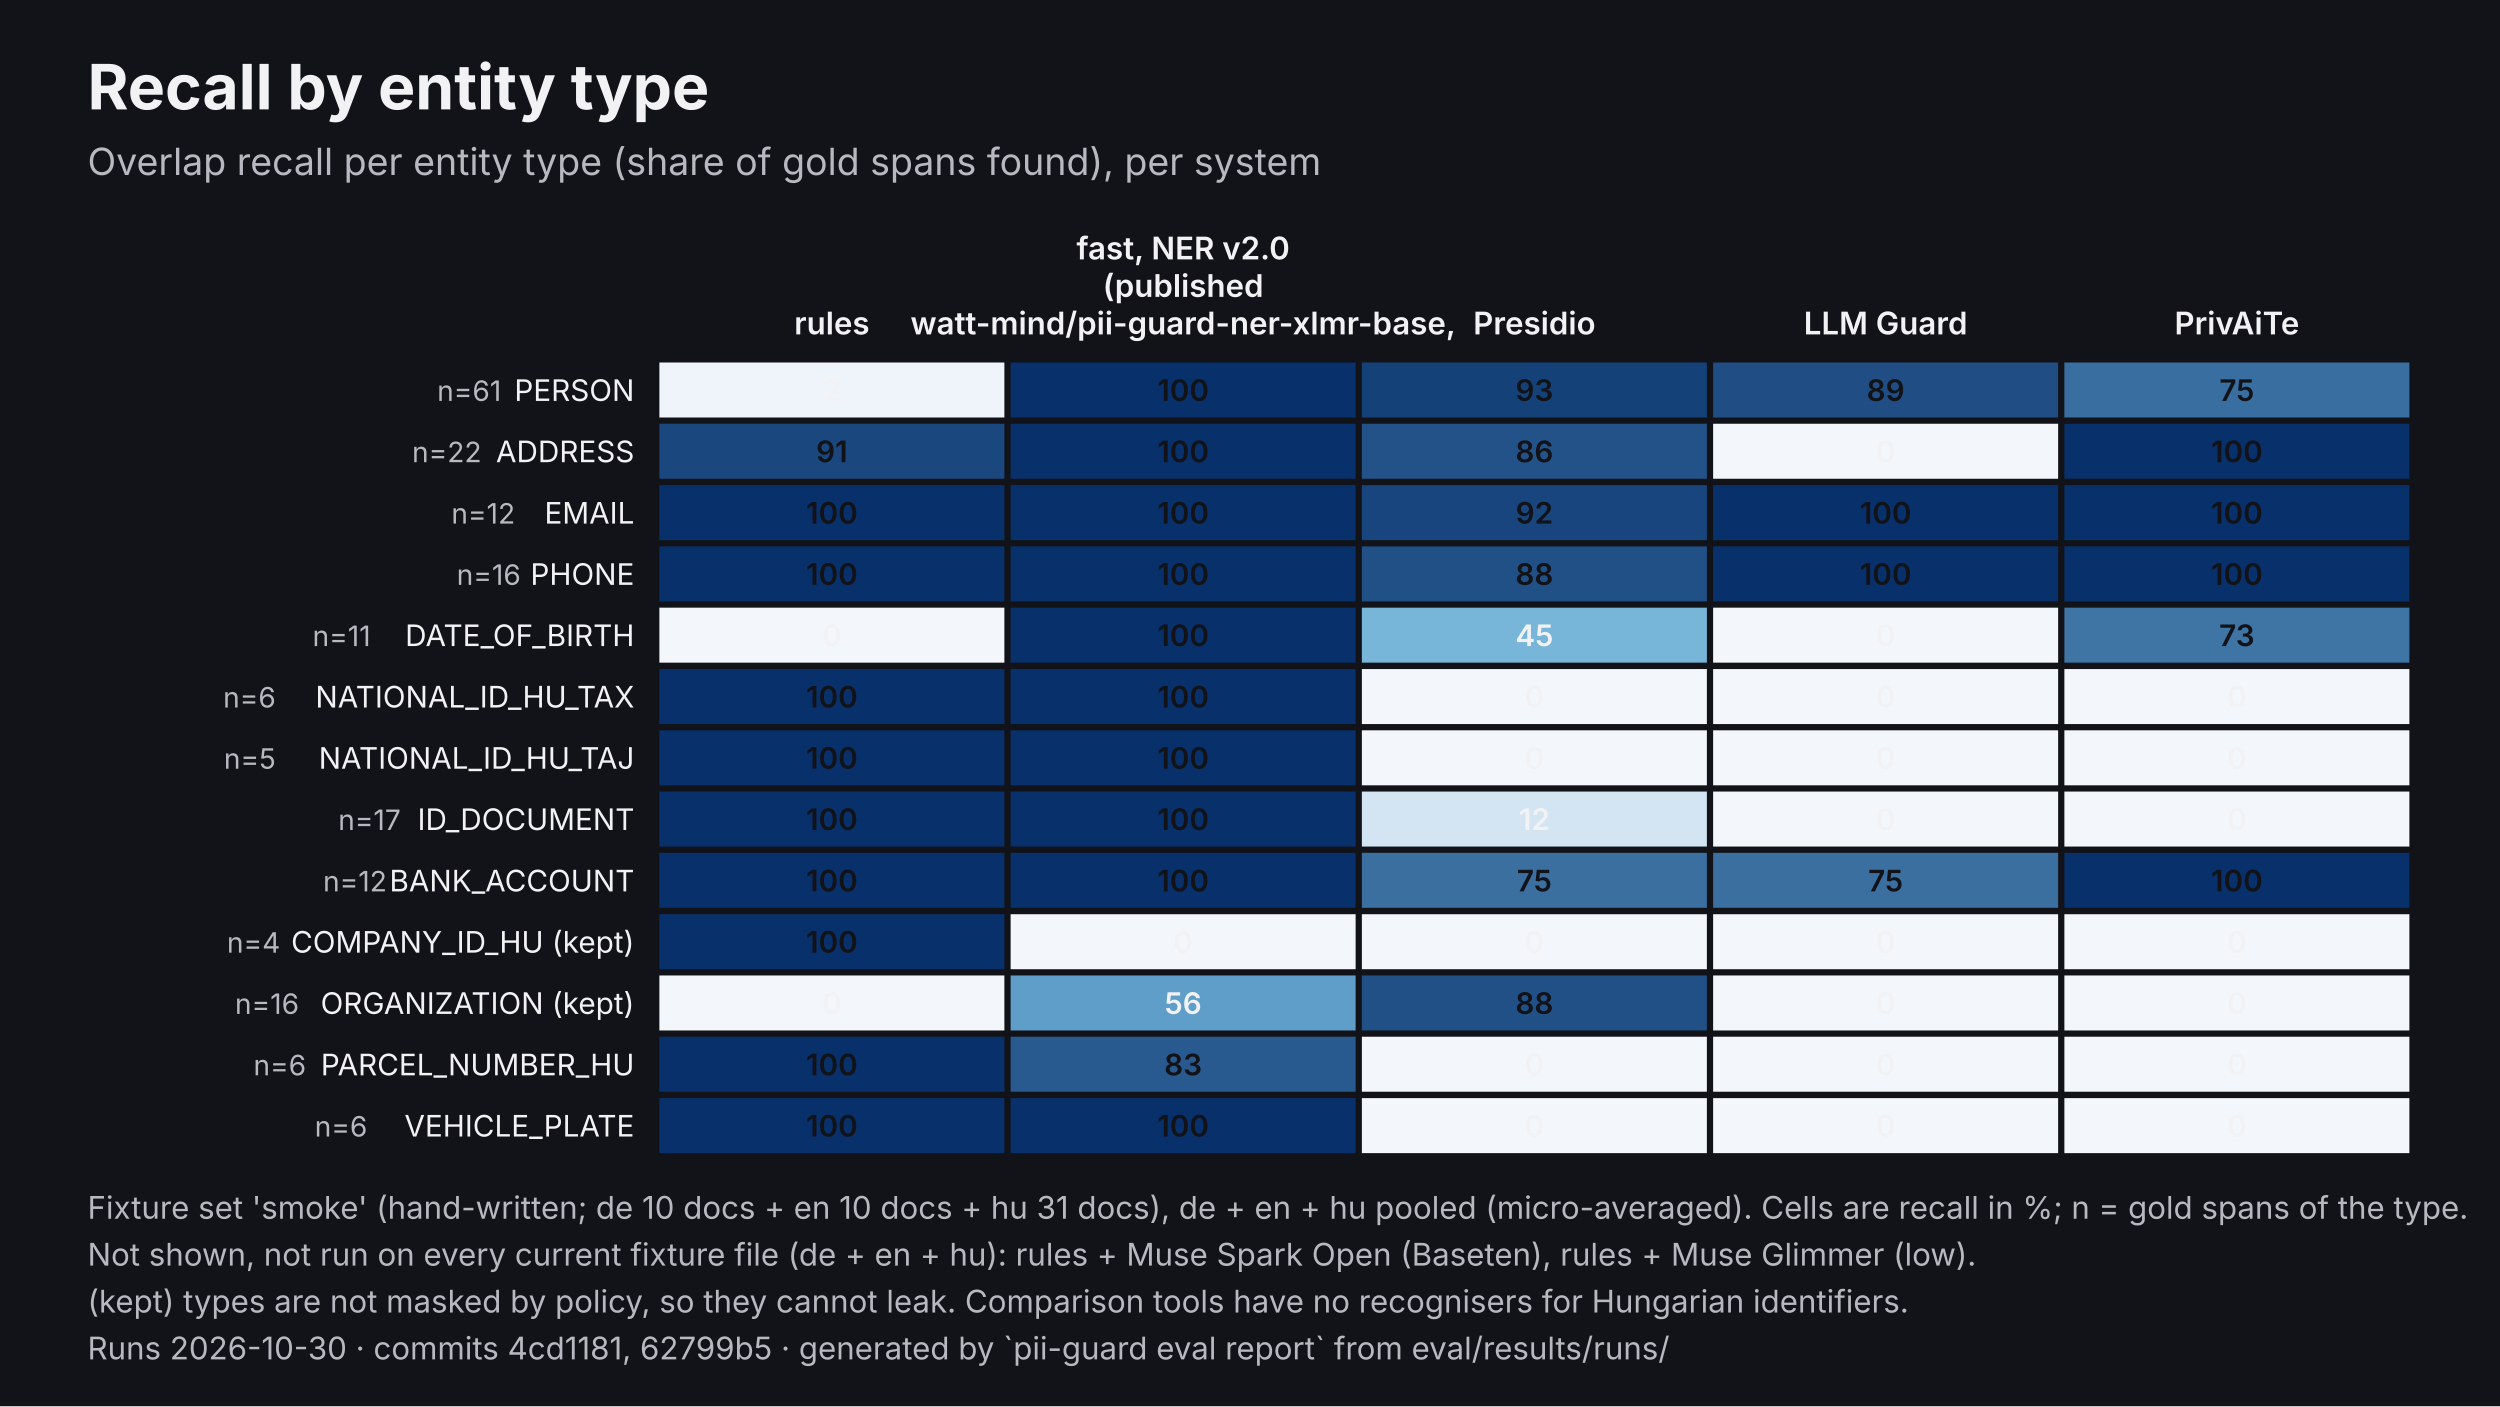
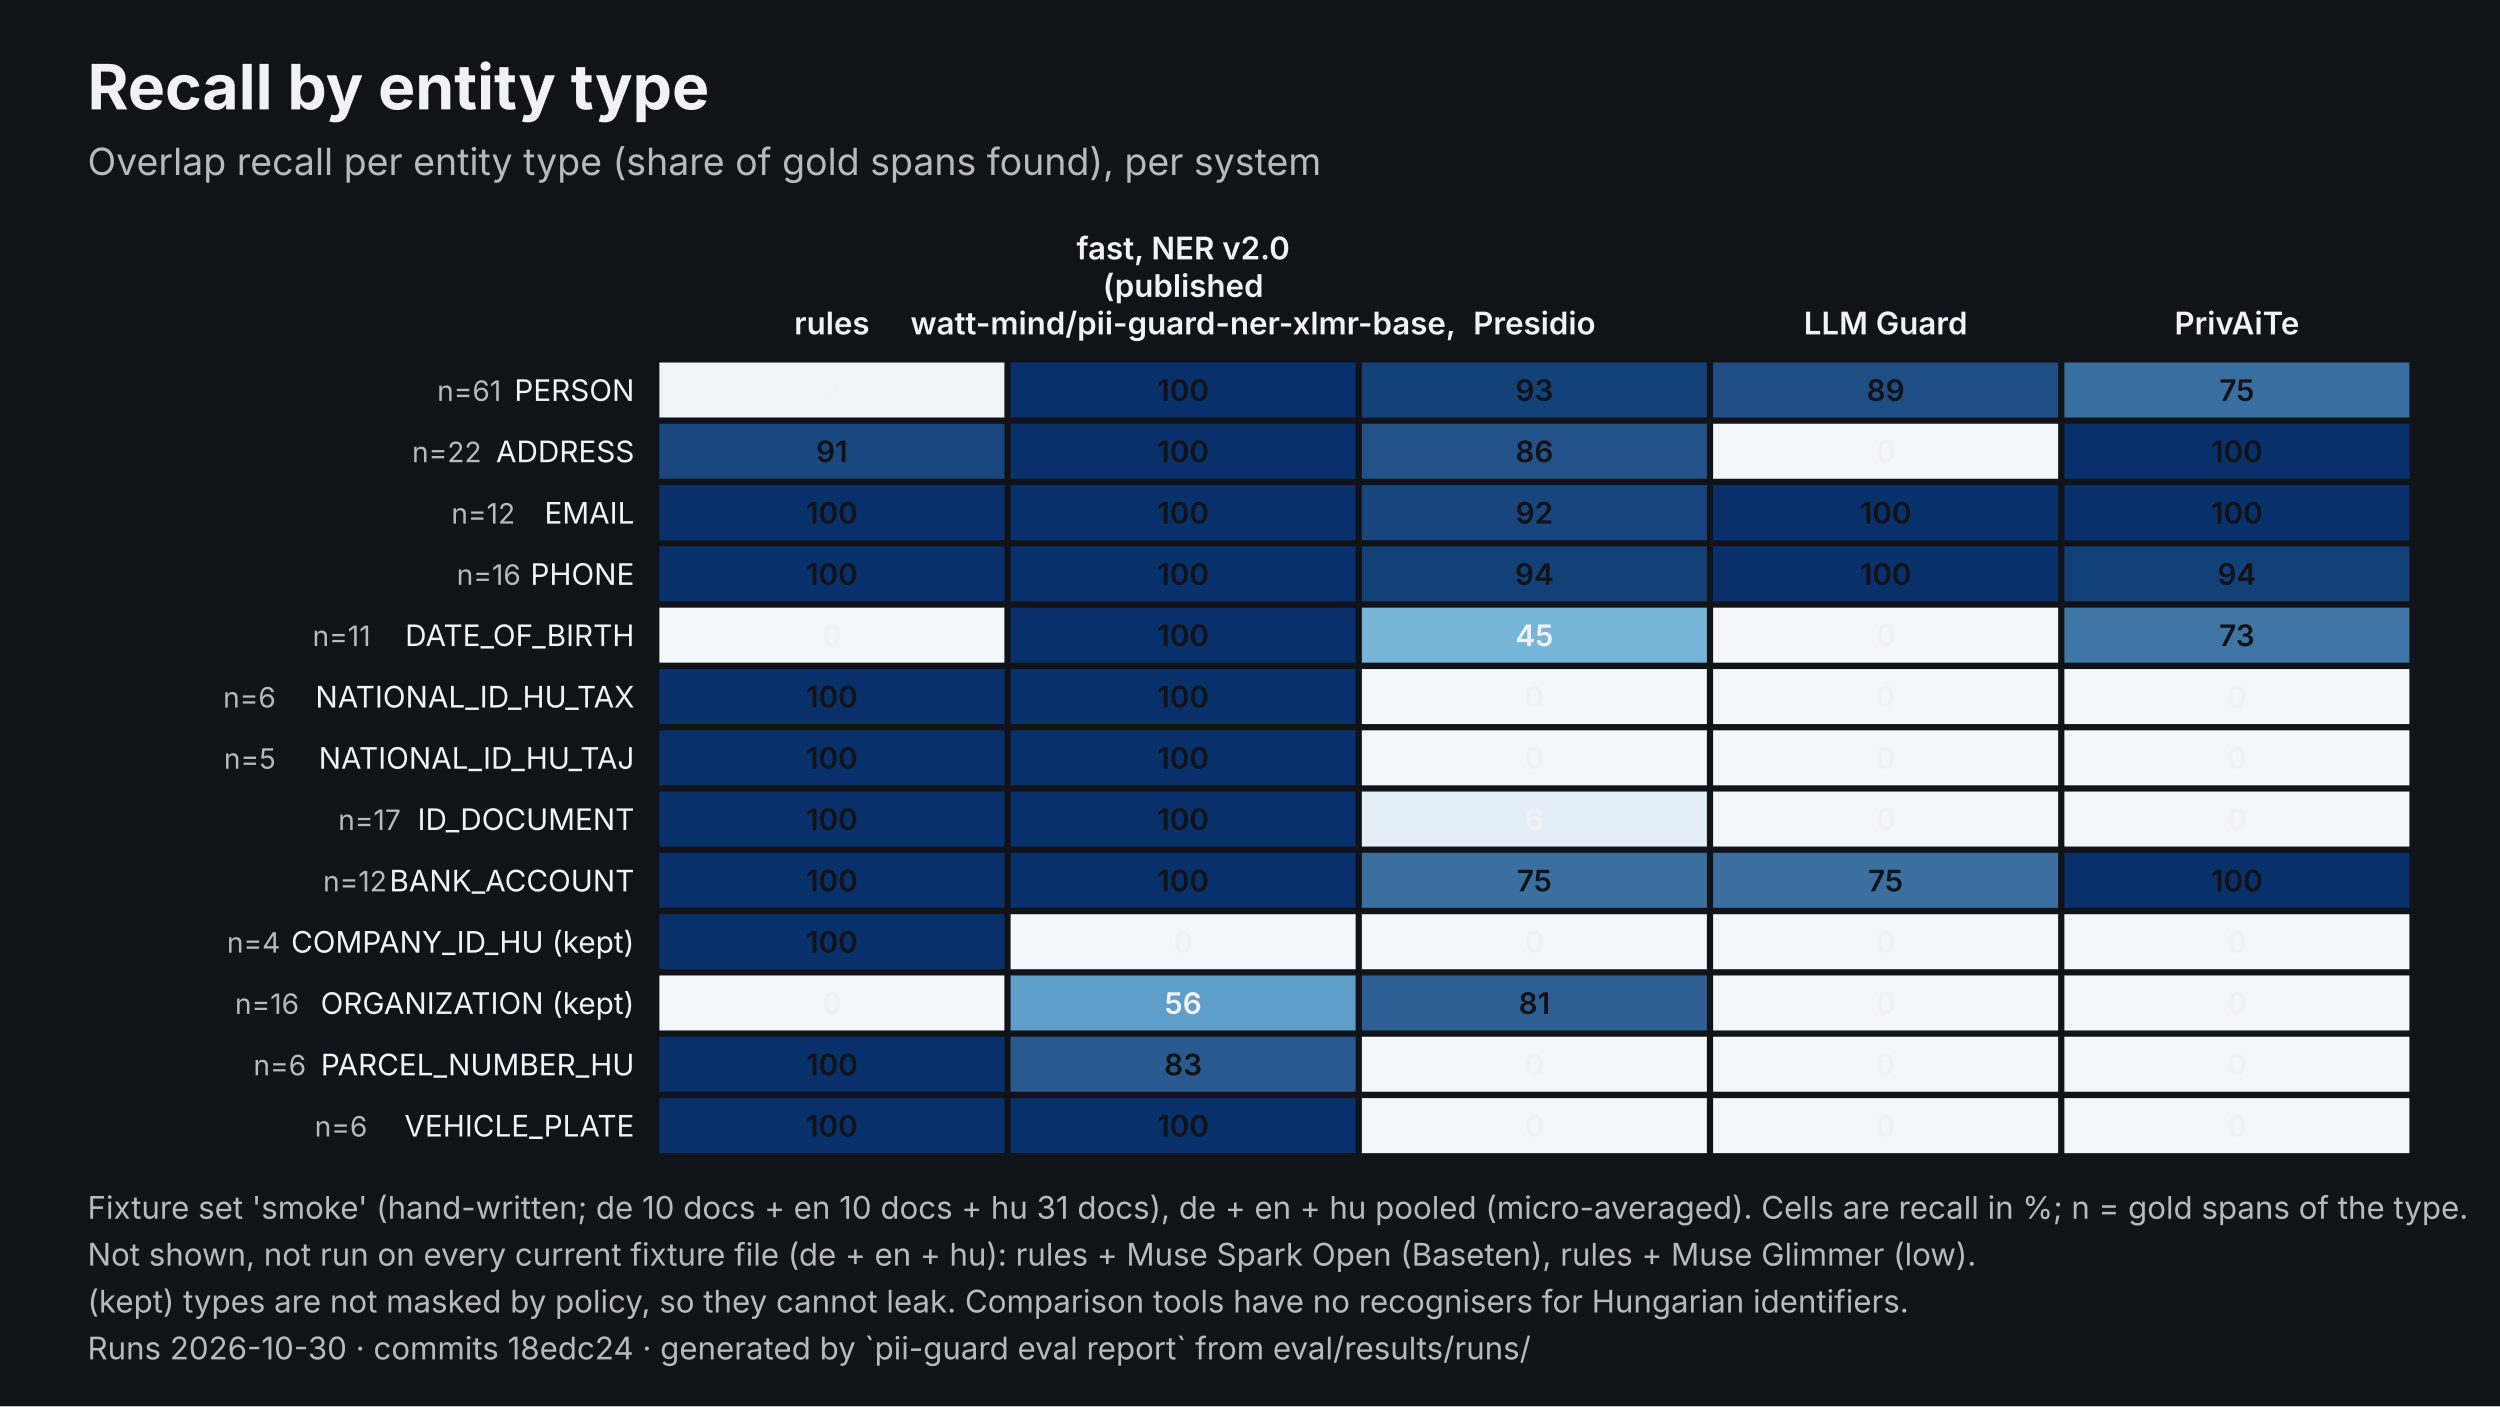
<svg xmlns="http://www.w3.org/2000/svg" viewBox="0 0 1600 900" width="1600" height="900" role="img" aria-labelledby="t d" font-family="Inter, 'Helvetica Neue', Helvetica, Arial, sans-serif">
  <rect width="1600" height="900" fill="#111318" />
  <text x="56" y="70" font-size="40" fill="#F2F2F5" font-weight="700">Recall by entity type</text>
  <text x="56" y="112" font-size="24" fill="#B8B8C0">Overlap recall per entity type (share of gold spans found), per system</text>
  <text x="532.4" y="214" font-size="20" fill="#F2F2F5" text-anchor="middle" font-weight="600">rules</text>
  <text x="757.2" y="166" font-size="20" fill="#F2F2F5" text-anchor="middle" font-weight="600">fast, NER v2.0</text>
  <text x="757.2" y="190" font-size="20" fill="#F2F2F5" text-anchor="middle" font-weight="600">(published</text>
  <text x="757.2" y="214" font-size="20" fill="#F2F2F5" text-anchor="middle" font-weight="600">watt-mind/pii-guard-ner-xlmr-base,</text>
  <text x="982" y="214" font-size="20" fill="#F2F2F5" text-anchor="middle" font-weight="600">Presidio</text>
  <text x="1206.8" y="214" font-size="20" fill="#F2F2F5" text-anchor="middle" font-weight="600">LLM Guard</text>
  <text x="1431.6" y="214" font-size="20" fill="#F2F2F5" text-anchor="middle" font-weight="600">PrivAiTe</text>
  <text x="406" y="256.6" font-size="19" fill="#F2F2F5" text-anchor="end">PERSON</text>
  <text x="320.8" y="256.6" font-size="18" fill="#B8B8C0" text-anchor="end">n=61</text>
  <rect x="422" y="232" width="220.8" height="35.2" fill="#EFF4FA" />
  <text x="532.4" y="256.6" font-size="19" fill="#F2F2F5" text-anchor="middle" font-weight="600">2</text>
  <rect x="646.8" y="232" width="220.8" height="35.2" fill="#08306B" />
  <text x="757.2" y="256.6" font-size="19" fill="#111318" text-anchor="middle" font-weight="600">100</text>
  <rect x="871.6" y="232" width="220.8" height="35.2" fill="#154179" />
  <text x="982" y="256.6" font-size="19" fill="#111318" text-anchor="middle" font-weight="600">93</text>
  <rect x="1096.4" y="232" width="220.8" height="35.2" fill="#1F4D84" />
  <text x="1206.8" y="256.6" font-size="19" fill="#111318" text-anchor="middle" font-weight="600">89</text>
  <rect x="1321.2" y="232" width="220.8" height="35.2" fill="#396EA0" />
  <text x="1431.6" y="256.6" font-size="19" fill="#111318" text-anchor="middle" font-weight="600">75</text>
  <text x="406" y="295.8" font-size="19" fill="#F2F2F5" text-anchor="end">ADDRESS</text>
  <text x="308.2" y="295.8" font-size="18" fill="#B8B8C0" text-anchor="end">n=22</text>
  <rect x="422" y="271.2" width="220.8" height="35.2" fill="#1A477E" />
  <text x="532.4" y="295.8" font-size="19" fill="#111318" text-anchor="middle" font-weight="600">91</text>
  <rect x="646.8" y="271.2" width="220.8" height="35.2" fill="#08306B" />
  <text x="757.2" y="295.8" font-size="19" fill="#111318" text-anchor="middle" font-weight="600">100</text>
  <rect x="871.6" y="271.2" width="220.8" height="35.2" fill="#235288" />
  <text x="982" y="295.8" font-size="19" fill="#111318" text-anchor="middle" font-weight="600">86</text>
  <rect x="1096.4" y="271.2" width="220.8" height="35.2" fill="#F3F6FB" />
  <text x="1206.8" y="295.8" font-size="19" fill="#F2F2F5" text-anchor="middle" font-weight="600">0</text>
  <rect x="1321.2" y="271.2" width="220.8" height="35.2" fill="#08306B" />
  <text x="1431.6" y="295.8" font-size="19" fill="#111318" text-anchor="middle" font-weight="600">100</text>
  <text x="406" y="335.1" font-size="19" fill="#F2F2F5" text-anchor="end">EMAIL</text>
  <text x="329.7" y="335.1" font-size="18" fill="#B8B8C0" text-anchor="end">n=12</text>
  <rect x="422" y="310.5" width="220.8" height="35.2" fill="#08306B" />
  <text x="532.4" y="335.1" font-size="19" fill="#111318" text-anchor="middle" font-weight="600">100</text>
  <rect x="646.8" y="310.5" width="220.8" height="35.2" fill="#08306B" />
  <text x="757.2" y="335.1" font-size="19" fill="#111318" text-anchor="middle" font-weight="600">100</text>
  <rect x="871.6" y="310.5" width="220.8" height="35.2" fill="#18457D" />
  <text x="982" y="335.1" font-size="19" fill="#111318" text-anchor="middle" font-weight="600">92</text>
  <rect x="1096.4" y="310.5" width="220.8" height="35.2" fill="#08306B" />
  <text x="1206.8" y="335.1" font-size="19" fill="#111318" text-anchor="middle" font-weight="600">100</text>
  <rect x="1321.2" y="310.5" width="220.8" height="35.2" fill="#08306B" />
  <text x="1431.6" y="335.1" font-size="19" fill="#111318" text-anchor="middle" font-weight="600">100</text>
  <text x="406" y="374.3" font-size="19" fill="#F2F2F5" text-anchor="end">PHONE</text>
  <text x="333.3" y="374.3" font-size="18" fill="#B8B8C0" text-anchor="end">n=16</text>
  <rect x="422" y="349.7" width="220.8" height="35.2" fill="#08306B" />
  <text x="532.4" y="374.3" font-size="19" fill="#111318" text-anchor="middle" font-weight="600">100</text>
  <rect x="646.8" y="349.7" width="220.8" height="35.2" fill="#08306B" />
  <text x="757.2" y="374.3" font-size="19" fill="#111318" text-anchor="middle" font-weight="600">100</text>
-   <rect x="871.6" y="349.7" width="220.8" height="35.2" fill="#215086" />
-   <text x="982" y="374.3" font-size="19" fill="#111318" text-anchor="middle" font-weight="600">88</text>
+   <rect x="871.6" y="349.7" width="220.8" height="35.2" fill="#144078" />
+   <text x="982" y="374.3" font-size="19" fill="#111318" text-anchor="middle" font-weight="600">94</text>
  <rect x="1096.4" y="349.7" width="220.8" height="35.2" fill="#08306B" />
  <text x="1206.8" y="374.3" font-size="19" fill="#111318" text-anchor="middle" font-weight="600">100</text>
-   <rect x="1321.2" y="349.7" width="220.8" height="35.2" fill="#08306B" />
-   <text x="1431.6" y="374.3" font-size="19" fill="#111318" text-anchor="middle" font-weight="600">100</text>
+   <rect x="1321.2" y="349.7" width="220.8" height="35.2" fill="#144078" />
+   <text x="1431.6" y="374.3" font-size="19" fill="#111318" text-anchor="middle" font-weight="600">94</text>
  <text x="406" y="413.5" font-size="19" fill="#F2F2F5" text-anchor="end">DATE_OF_BIRTH</text>
  <text x="237.2" y="413.5" font-size="18" fill="#B8B8C0" text-anchor="end">n=11</text>
  <rect x="422" y="388.9" width="220.8" height="35.2" fill="#F3F6FB" />
  <text x="532.4" y="413.5" font-size="19" fill="#F2F2F5" text-anchor="middle" font-weight="600">0</text>
  <rect x="646.8" y="388.9" width="220.8" height="35.2" fill="#08306B" />
  <text x="757.2" y="413.5" font-size="19" fill="#111318" text-anchor="middle" font-weight="600">100</text>
  <rect x="871.6" y="388.9" width="220.8" height="35.2" fill="#77B5D9" />
  <text x="982" y="413.5" font-size="19" fill="#F2F2F5" text-anchor="middle" font-weight="600">45</text>
  <rect x="1096.4" y="388.9" width="220.8" height="35.2" fill="#F3F6FB" />
  <text x="1206.8" y="413.5" font-size="19" fill="#F2F2F5" text-anchor="middle" font-weight="600">0</text>
  <rect x="1321.2" y="388.9" width="220.8" height="35.2" fill="#3E75A5" />
  <text x="1431.6" y="413.5" font-size="19" fill="#111318" text-anchor="middle" font-weight="600">73</text>
  <text x="406" y="452.8" font-size="19" fill="#F2F2F5" text-anchor="end">NATIONAL_ID_HU_TAX</text>
  <text x="176.5" y="452.8" font-size="18" fill="#B8B8C0" text-anchor="end">n=6</text>
  <rect x="422" y="428.2" width="220.8" height="35.2" fill="#08306B" />
  <text x="532.4" y="452.8" font-size="19" fill="#111318" text-anchor="middle" font-weight="600">100</text>
  <rect x="646.8" y="428.2" width="220.8" height="35.2" fill="#08306B" />
  <text x="757.2" y="452.8" font-size="19" fill="#111318" text-anchor="middle" font-weight="600">100</text>
  <rect x="871.6" y="428.2" width="220.8" height="35.2" fill="#F3F6FB" />
  <text x="982" y="452.8" font-size="19" fill="#F2F2F5" text-anchor="middle" font-weight="600">0</text>
  <rect x="1096.4" y="428.2" width="220.8" height="35.2" fill="#F3F6FB" />
  <text x="1206.8" y="452.8" font-size="19" fill="#F2F2F5" text-anchor="middle" font-weight="600">0</text>
  <rect x="1321.2" y="428.2" width="220.8" height="35.2" fill="#F3F6FB" />
  <text x="1431.6" y="452.8" font-size="19" fill="#F2F2F5" text-anchor="middle" font-weight="600">0</text>
  <text x="406" y="492" font-size="19" fill="#F2F2F5" text-anchor="end">NATIONAL_ID_HU_TAJ</text>
  <text x="176.5" y="492" font-size="18" fill="#B8B8C0" text-anchor="end">n=5</text>
  <rect x="422" y="467.4" width="220.8" height="35.2" fill="#08306B" />
  <text x="532.4" y="492" font-size="19" fill="#111318" text-anchor="middle" font-weight="600">100</text>
  <rect x="646.8" y="467.4" width="220.8" height="35.2" fill="#08306B" />
  <text x="757.2" y="492" font-size="19" fill="#111318" text-anchor="middle" font-weight="600">100</text>
  <rect x="871.6" y="467.4" width="220.8" height="35.2" fill="#F3F6FB" />
  <text x="982" y="492" font-size="19" fill="#F2F2F5" text-anchor="middle" font-weight="600">0</text>
  <rect x="1096.4" y="467.4" width="220.8" height="35.2" fill="#F3F6FB" />
  <text x="1206.8" y="492" font-size="19" fill="#F2F2F5" text-anchor="middle" font-weight="600">0</text>
  <rect x="1321.2" y="467.4" width="220.8" height="35.2" fill="#F3F6FB" />
  <text x="1431.6" y="492" font-size="19" fill="#F2F2F5" text-anchor="middle" font-weight="600">0</text>
  <text x="406" y="531.2" font-size="19" fill="#F2F2F5" text-anchor="end">ID_DOCUMENT</text>
  <text x="256.5" y="531.2" font-size="18" fill="#B8B8C0" text-anchor="end">n=17</text>
  <rect x="422" y="506.6" width="220.8" height="35.2" fill="#08306B" />
  <text x="532.4" y="531.2" font-size="19" fill="#111318" text-anchor="middle" font-weight="600">100</text>
  <rect x="646.8" y="506.6" width="220.8" height="35.2" fill="#08306B" />
  <text x="757.2" y="531.2" font-size="19" fill="#111318" text-anchor="middle" font-weight="600">100</text>
-   <rect x="871.6" y="506.6" width="220.8" height="35.2" fill="#D3E5F2" />
-   <text x="982" y="531.2" font-size="19" fill="#F2F2F5" text-anchor="middle" font-weight="600">12</text>
+   <rect x="871.6" y="506.6" width="220.8" height="35.2" fill="#E3EEF7" />
+   <text x="982" y="531.2" font-size="19" fill="#F2F2F5" text-anchor="middle" font-weight="600">6</text>
  <rect x="1096.4" y="506.6" width="220.8" height="35.2" fill="#F3F6FB" />
  <text x="1206.8" y="531.2" font-size="19" fill="#F2F2F5" text-anchor="middle" font-weight="600">0</text>
  <rect x="1321.2" y="506.6" width="220.8" height="35.2" fill="#F3F6FB" />
  <text x="1431.6" y="531.2" font-size="19" fill="#F2F2F5" text-anchor="middle" font-weight="600">0</text>
  <text x="406" y="570.5" font-size="19" fill="#F2F2F5" text-anchor="end">BANK_ACCOUNT</text>
  <text x="247.6" y="570.5" font-size="18" fill="#B8B8C0" text-anchor="end">n=12</text>
  <rect x="422" y="545.8" width="220.8" height="35.2" fill="#08306B" />
  <text x="532.4" y="570.5" font-size="19" fill="#111318" text-anchor="middle" font-weight="600">100</text>
  <rect x="646.8" y="545.8" width="220.8" height="35.2" fill="#08306B" />
  <text x="757.2" y="570.5" font-size="19" fill="#111318" text-anchor="middle" font-weight="600">100</text>
  <rect x="871.6" y="545.8" width="220.8" height="35.2" fill="#3A6FA0" />
  <text x="982" y="570.5" font-size="19" fill="#111318" text-anchor="middle" font-weight="600">75</text>
  <rect x="1096.4" y="545.8" width="220.8" height="35.2" fill="#3A6FA0" />
  <text x="1206.8" y="570.5" font-size="19" fill="#111318" text-anchor="middle" font-weight="600">75</text>
  <rect x="1321.2" y="545.8" width="220.8" height="35.2" fill="#08306B" />
  <text x="1431.6" y="570.5" font-size="19" fill="#111318" text-anchor="middle" font-weight="600">100</text>
  <text x="406" y="609.7" font-size="19" fill="#F2F2F5" text-anchor="end">COMPANY_ID_HU (kept)</text>
  <text x="179.4" y="609.7" font-size="18" fill="#B8B8C0" text-anchor="end">n=4</text>
  <rect x="422" y="585.1" width="220.8" height="35.2" fill="#08306B" />
  <text x="532.4" y="609.7" font-size="19" fill="#111318" text-anchor="middle" font-weight="600">100</text>
  <rect x="646.8" y="585.1" width="220.8" height="35.2" fill="#F3F6FB" />
  <text x="757.2" y="609.7" font-size="19" fill="#F2F2F5" text-anchor="middle" font-weight="600">0</text>
  <rect x="871.6" y="585.1" width="220.8" height="35.2" fill="#F3F6FB" />
  <text x="982" y="609.7" font-size="19" fill="#F2F2F5" text-anchor="middle" font-weight="600">0</text>
  <rect x="1096.4" y="585.1" width="220.8" height="35.2" fill="#F3F6FB" />
  <text x="1206.8" y="609.7" font-size="19" fill="#F2F2F5" text-anchor="middle" font-weight="600">0</text>
  <rect x="1321.2" y="585.1" width="220.8" height="35.2" fill="#F3F6FB" />
  <text x="1431.6" y="609.7" font-size="19" fill="#F2F2F5" text-anchor="middle" font-weight="600">0</text>
  <text x="406" y="648.9" font-size="19" fill="#F2F2F5" text-anchor="end">ORGANIZATION (kept)</text>
  <text x="191.4" y="648.9" font-size="18" fill="#B8B8C0" text-anchor="end">n=16</text>
  <rect x="422" y="624.3" width="220.8" height="35.2" fill="#F3F6FB" />
  <text x="532.4" y="648.9" font-size="19" fill="#F2F2F5" text-anchor="middle" font-weight="600">0</text>
  <rect x="646.8" y="624.3" width="220.8" height="35.2" fill="#5F9EC9" />
  <text x="757.2" y="648.9" font-size="19" fill="#F2F2F5" text-anchor="middle" font-weight="600">56</text>
-   <rect x="871.6" y="624.3" width="220.8" height="35.2" fill="#215086" />
-   <text x="982" y="648.9" font-size="19" fill="#111318" text-anchor="middle" font-weight="600">88</text>
+   <rect x="871.6" y="624.3" width="220.8" height="35.2" fill="#2D5F93" />
+   <text x="982" y="648.9" font-size="19" fill="#111318" text-anchor="middle" font-weight="600">81</text>
  <rect x="1096.4" y="624.3" width="220.8" height="35.2" fill="#F3F6FB" />
  <text x="1206.8" y="648.9" font-size="19" fill="#F2F2F5" text-anchor="middle" font-weight="600">0</text>
  <rect x="1321.2" y="624.3" width="220.8" height="35.2" fill="#F3F6FB" />
  <text x="1431.6" y="648.9" font-size="19" fill="#F2F2F5" text-anchor="middle" font-weight="600">0</text>
  <text x="406" y="688.2" font-size="19" fill="#F2F2F5" text-anchor="end">PARCEL_NUMBER_HU</text>
  <text x="195.9" y="688.2" font-size="18" fill="#B8B8C0" text-anchor="end">n=6</text>
  <rect x="422" y="663.5" width="220.8" height="35.2" fill="#08306B" />
  <text x="532.4" y="688.2" font-size="19" fill="#111318" text-anchor="middle" font-weight="600">100</text>
  <rect x="646.8" y="663.5" width="220.8" height="35.2" fill="#295A8F" />
  <text x="757.2" y="688.2" font-size="19" fill="#111318" text-anchor="middle" font-weight="600">83</text>
  <rect x="871.6" y="663.5" width="220.8" height="35.2" fill="#F3F6FB" />
  <text x="982" y="688.2" font-size="19" fill="#F2F2F5" text-anchor="middle" font-weight="600">0</text>
  <rect x="1096.4" y="663.5" width="220.8" height="35.2" fill="#F3F6FB" />
  <text x="1206.8" y="688.2" font-size="19" fill="#F2F2F5" text-anchor="middle" font-weight="600">0</text>
  <rect x="1321.2" y="663.5" width="220.8" height="35.2" fill="#F3F6FB" />
  <text x="1431.6" y="688.2" font-size="19" fill="#F2F2F5" text-anchor="middle" font-weight="600">0</text>
  <text x="406" y="727.4" font-size="19" fill="#F2F2F5" text-anchor="end">VEHICLE_PLATE</text>
  <text x="235.1" y="727.4" font-size="18" fill="#B8B8C0" text-anchor="end">n=6</text>
  <rect x="422" y="702.8" width="220.8" height="35.2" fill="#08306B" />
  <text x="532.4" y="727.4" font-size="19" fill="#111318" text-anchor="middle" font-weight="600">100</text>
  <rect x="646.8" y="702.8" width="220.8" height="35.2" fill="#08306B" />
  <text x="757.2" y="727.4" font-size="19" fill="#111318" text-anchor="middle" font-weight="600">100</text>
  <rect x="871.6" y="702.8" width="220.8" height="35.2" fill="#F3F6FB" />
  <text x="982" y="727.4" font-size="19" fill="#F2F2F5" text-anchor="middle" font-weight="600">0</text>
  <rect x="1096.4" y="702.8" width="220.8" height="35.2" fill="#F3F6FB" />
  <text x="1206.8" y="727.4" font-size="19" fill="#F2F2F5" text-anchor="middle" font-weight="600">0</text>
  <rect x="1321.2" y="702.8" width="220.8" height="35.2" fill="#F3F6FB" />
  <text x="1431.6" y="727.4" font-size="19" fill="#F2F2F5" text-anchor="middle" font-weight="600">0</text>
  <text x="56" y="780" font-size="20" fill="#B8B8C0">Fixture set 'smoke' (hand-written; de 10 docs + en 10 docs + hu 31 docs), de + en + hu pooled (micro-averaged). Cells are recall in %; n = gold spans of the type.</text>
  <text x="56" y="810" font-size="20" fill="#B8B8C0">Not shown, not run on every current fixture file (de + en + hu): rules + Muse Spark Open (Baseten), rules + Muse Glimmer (low).</text>
  <text x="56" y="840" font-size="20" fill="#B8B8C0">(kept) types are not masked by policy, so they cannot leak. Comparison tools have no recognisers for Hungarian identifiers.</text>
-   <text x="56" y="870" font-size="20" fill="#B8B8C0">Runs 2026-10-30 · commits 4cd1181, 62799b5 · generated by `pii-guard eval report` from eval/results/runs/</text>
+   <text x="56" y="870" font-size="20" fill="#B8B8C0">Runs 2026-10-30 · commits 18edc24 · generated by `pii-guard eval report` from eval/results/runs/</text>
</svg>
